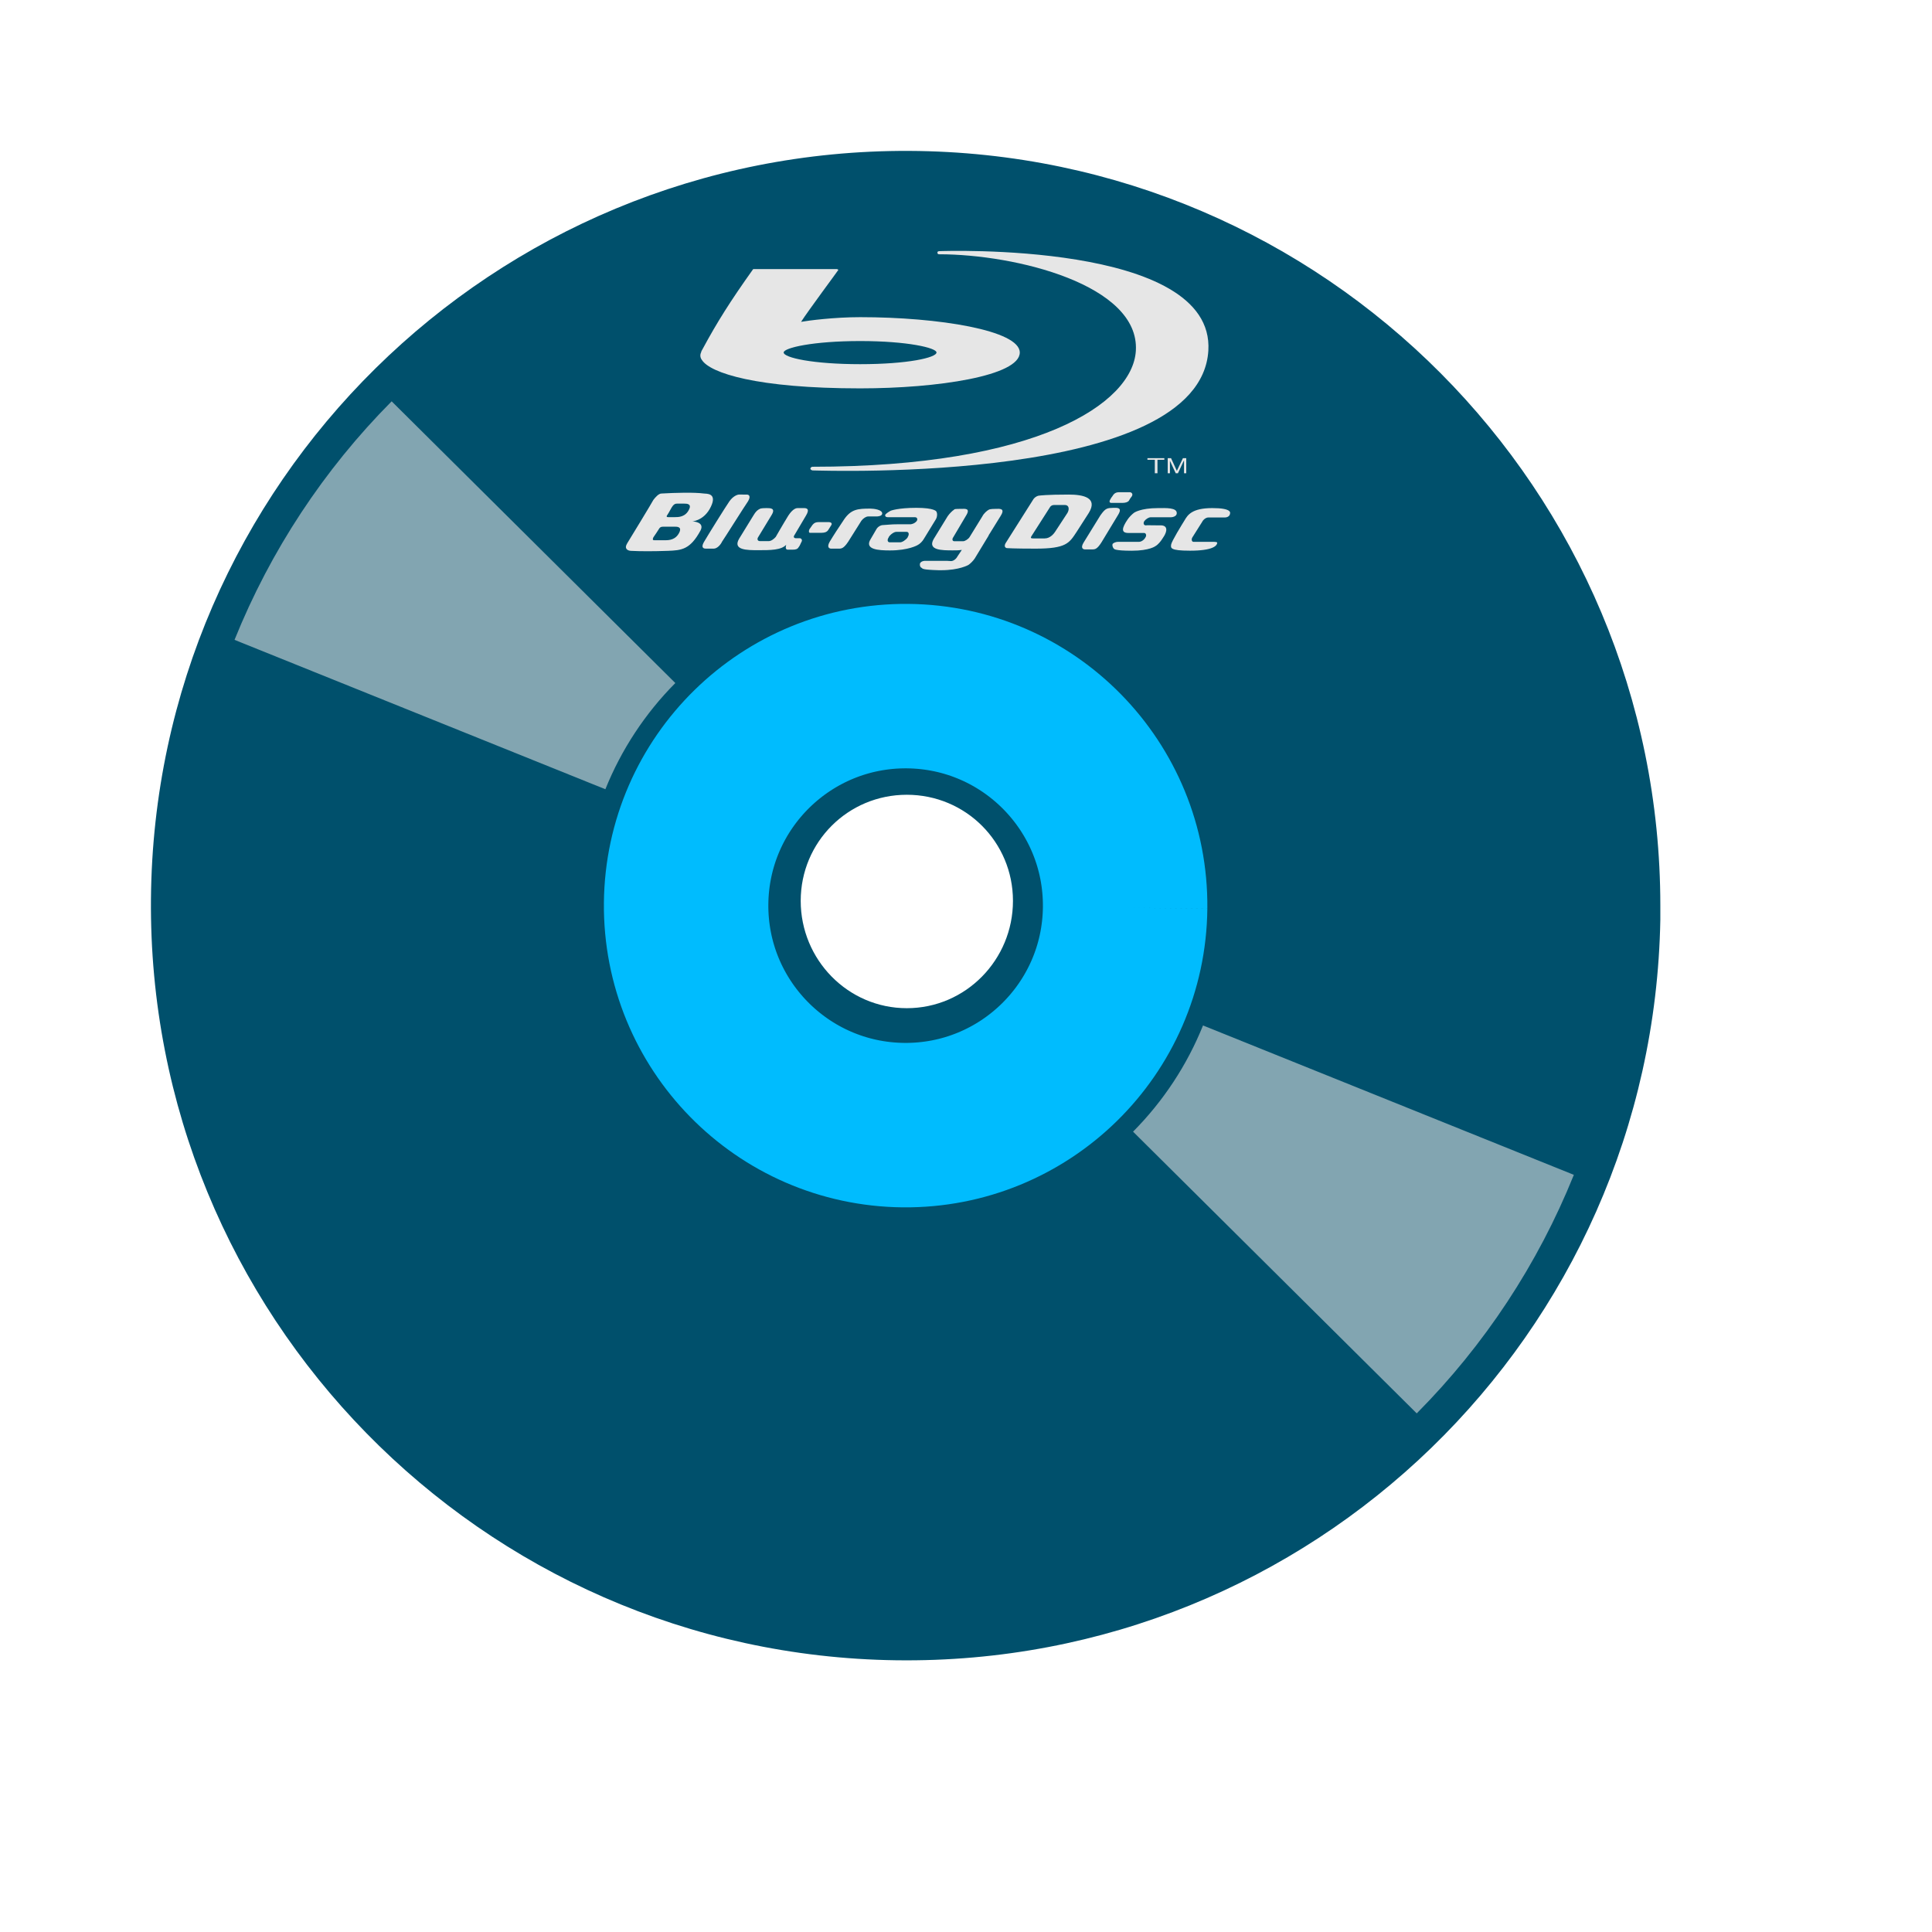
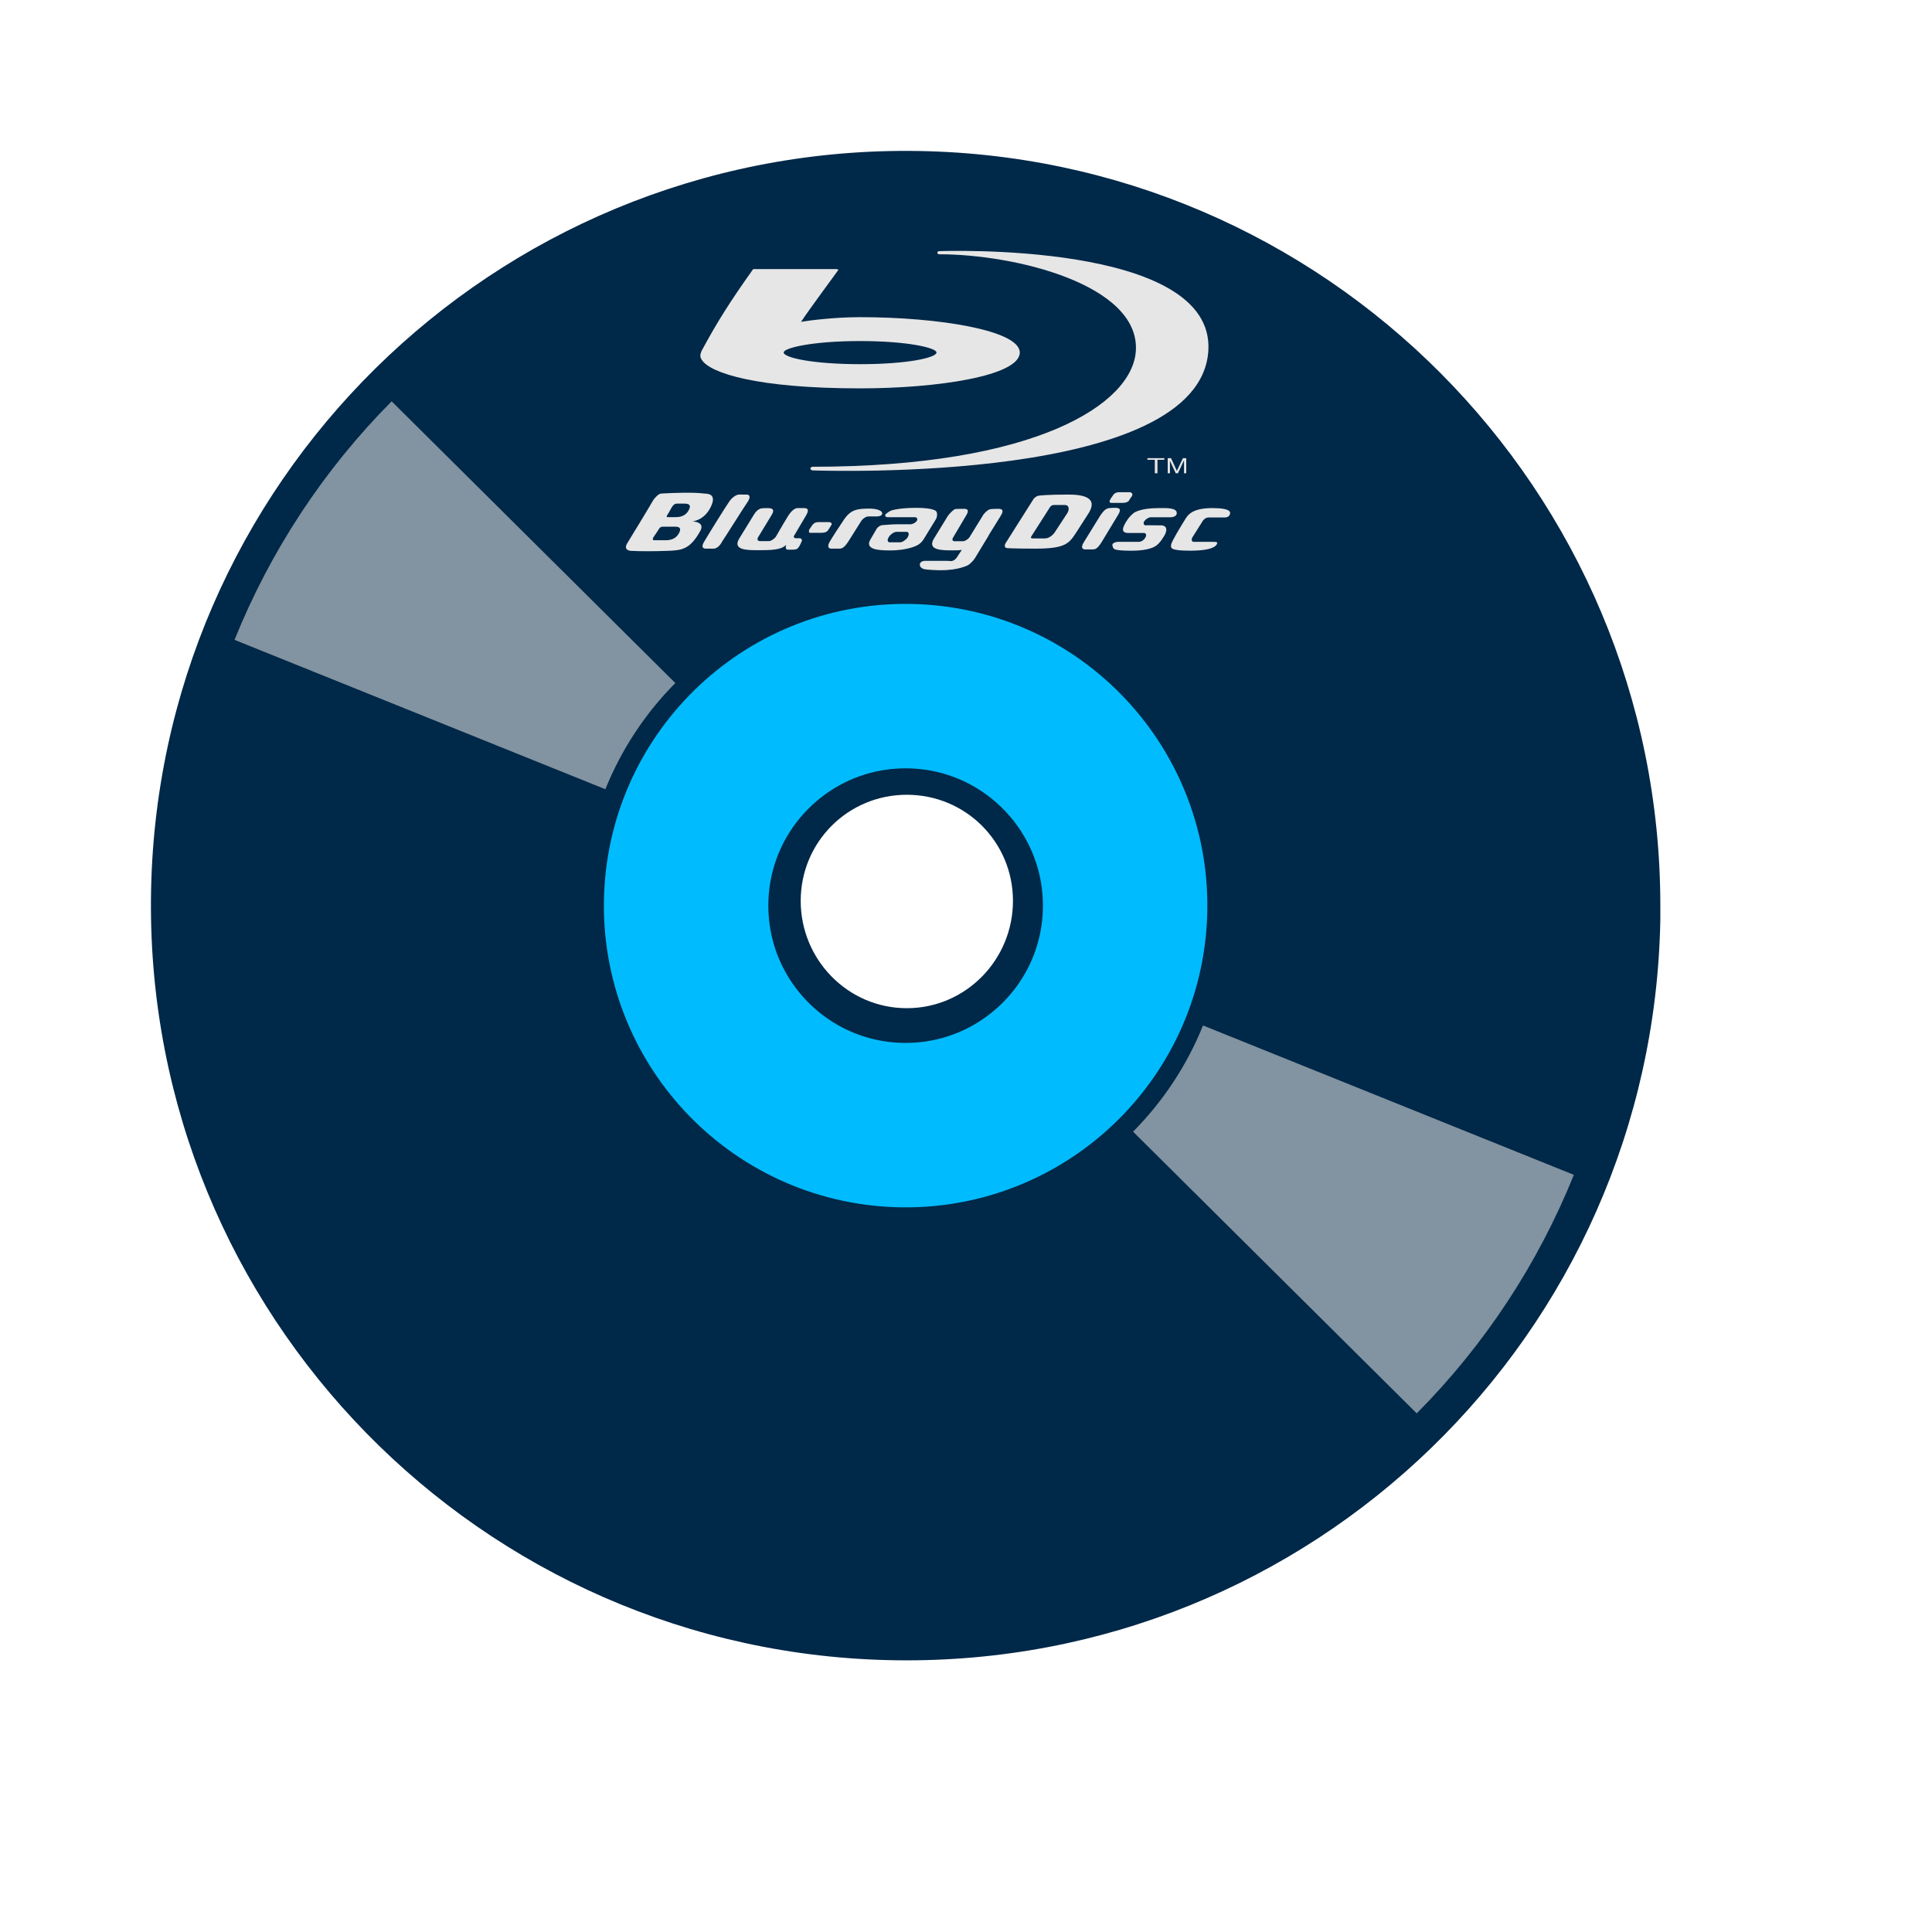
<svg xmlns="http://www.w3.org/2000/svg" width="38.4pt" height="38.4pt">
  <defs />
  <g id="layer1">
-     <path id="path4064" transform="translate(3.9996, 3.99897)" fill="#00506c" d="M20.095 0C9.083 -0.049 0.1 8.802 0.001 19.813C-0.098 30.824 8.74 39.852 19.751 40C30.761 40.149 39.803 31.385 40.001 20.375L40.001 20C40.001 8.989 31.106 0.05 20.095 0ZM20.032 17.063C21.592 17.063 22.845 18.315 22.845 19.875C22.845 21.436 21.592 22.719 20.032 22.719C18.472 22.719 17.22 21.436 17.22 19.875C17.22 18.315 18.472 17.063 20.032 17.063Z" />
+     <path id="path4064" transform="translate(3.9996, 3.99897)" fill="#002848" d="M20.095 0C9.083 -0.049 0.1 8.802 0.001 19.813C-0.098 30.824 8.74 39.852 19.751 40C30.761 40.149 39.803 31.385 40.001 20.375L40.001 20C40.001 8.989 31.106 0.05 20.095 0ZM20.032 17.063C21.592 17.063 22.845 18.315 22.845 19.875C22.845 21.436 21.592 22.719 20.032 22.719C18.472 22.719 17.22 21.436 17.22 19.875C17.22 18.315 18.472 17.063 20.032 17.063Z" />
    <path id="shape0" transform="translate(18.183, 18.183)" fill="none" stroke="#00bcfe" stroke-width="4.358" stroke-linecap="butt" stroke-linejoin="miter" stroke-miterlimit="2.013" d="M11.634 5.874C11.665 2.662 9.087 0.032 5.874 0C2.662 -0.031 0.032 2.547 0 5.76C-0.031 8.972 2.547 11.602 5.76 11.634C8.972 11.665 11.602 9.087 11.634 5.874" />
    <path id="shape01" transform="translate(33.786, 29.1551)" fill="none" stroke="#e6e6e6" stroke-opacity="0.565" stroke-width="10.595" stroke-linecap="butt" stroke-linejoin="miter" stroke-miterlimit="2.013" d="M0 4.568C1.298 3.261 2.321 1.708 3.009 0" />
    <path id="shape1" transform="matrix(-1 0 0 -1 14.1381 18.9363)" fill="none" stroke="#e6e6e6" stroke-opacity="0.565" stroke-width="10.595" stroke-linecap="butt" stroke-linejoin="miter" stroke-miterlimit="2" d="M0 4.568C1.298 3.261 2.321 1.708 3.009 0" />
-     <path id="shape0" transform="matrix(1 0 0 1 18.6168 13.1065)" fill="#e6e6e6" d="M0.966 0C0.932 0 0.814 0.034 0.711 0.182C0.607 0.331 0.137 1.088 0.055 1.23C-0.035 1.372 -0.008 1.433 0.089 1.433C0.172 1.433 0.193 1.433 0.296 1.433C0.393 1.433 0.483 1.325 0.517 1.25C0.566 1.183 1.118 0.304 1.208 0.176C1.284 0.047 1.236 9.74052e-05 1.173 9.74052e-05C1.118 0 0.966 0 0.966 0Z" />
-     <path id="shape1" transform="matrix(1 0 0 1 16.5873 13.0578)" fill="#e6e6e6" d="M1.115 1.54C1.467 1.526 1.702 1.512 1.978 0.999C2.095 0.767 1.764 0.76 1.764 0.76C1.715 0.76 2.068 0.767 2.254 0.366C2.427 0 2.123 0.029 2.068 0.021C1.805 -0.014 1.315 0 0.942 0.021C0.866 0.021 0.776 0.127 0.728 0.19C0.693 0.26 0.12 1.203 0.037 1.336C-0.053 1.477 0.037 1.533 0.127 1.54C0.389 1.554 0.721 1.554 1.115 1.54ZM1.418 1.048C1.322 1.252 1.142 1.259 1.039 1.259C0.942 1.259 0.797 1.259 0.762 1.259C0.728 1.259 0.693 1.259 0.728 1.182C0.776 1.118 0.845 1.006 0.873 0.964C0.901 0.914 0.928 0.9 0.99 0.9C0.99 0.9 1.225 0.9 1.287 0.9C1.343 0.9 1.488 0.893 1.418 1.048ZM1.674 0.443C1.577 0.647 1.391 0.647 1.294 0.647C1.191 0.647 1.17 0.647 1.128 0.647C1.101 0.647 1.052 0.647 1.101 0.584C1.149 0.514 1.204 0.394 1.239 0.352C1.273 0.31 1.301 0.289 1.349 0.289C1.349 0.289 1.494 0.289 1.55 0.289C1.605 0.289 1.75 0.289 1.674 0.443Z" />
-     <path id="shape2" transform="matrix(1 0 0 1 28.675 13.4577)" fill="#e6e6e6" d="M0.487 0.199L0.044 0.917C-0.05 1.068 0.03 1.102 0.077 1.102C0.124 1.102 0.191 1.102 0.272 1.102C0.346 1.102 0.4 1.095 0.514 0.917L0.957 0.185C1.078 -0.014 0.93 0 0.836 0C0.668 0.007 0.628 0 0.487 0.199Z" />
-     <path id="shape3" transform="matrix(1 0 0 1 29.4795 13.4639)" fill="#e6e6e6" d="M1.555 0.244L1.016 0.244C0.961 0.244 0.886 0.292 0.845 0.348C0.811 0.403 0.831 0.459 0.886 0.459C0.886 0.452 1.104 0.459 1.268 0.459C1.439 0.452 1.501 0.57 1.316 0.826C1.282 0.881 1.207 0.972 1.145 1.006C1.145 1.006 0.995 1.131 0.51 1.131C0.066 1.131 0.046 1.083 0.046 1.083C0.005 1.048 -0.008 0.986 0.005 0.951C0.026 0.923 0.094 0.895 0.148 0.895L0.708 0.895C0.763 0.895 0.838 0.847 0.872 0.784C0.913 0.729 0.893 0.66 0.838 0.66C0.838 0.66 0.62 0.66 0.422 0.66C0.224 0.66 0.251 0.528 0.401 0.306C0.442 0.244 0.517 0.167 0.572 0.126C0.572 0.126 0.736 0.001 1.214 0.001C1.405 0.001 1.726 -0.02 1.705 0.147C1.699 0.223 1.589 0.244 1.555 0.244Z" />
-     <path id="shape4" transform="matrix(1 0 0 1 31.0324 13.4648)" fill="#e6e6e6" d="M1.422 0.249L0.988 0.249C0.933 0.249 0.859 0.298 0.825 0.367L0.567 0.776C0.533 0.832 0.553 0.894 0.594 0.894C0.594 0.894 1.035 0.894 1.11 0.894C1.185 0.894 1.232 0.901 1.225 0.922C1.219 0.998 1.11 1.129 0.505 1.129C-0.038 1.129 -0.004 1.053 0.003 0.97C0.016 0.88 0.281 0.451 0.363 0.319C0.444 0.18 0.56 0 1.096 0C1.599 0 1.572 0.118 1.565 0.146C1.565 0.173 1.538 0.249 1.422 0.249Z" />
-     <path id="shape5" transform="matrix(1 0 0 1 29.4046 13.0444)" fill="#e6e6e6" d="M0.535 1.76438e-15C0.578 1.76438e-15 0.628 0.04 0.592 0.105C0.549 0.158 0.535 0.184 0.513 0.224C0.485 0.263 0.42 0.283 0.341 0.283C0.263 0.283 0.076 0.283 0.048 0.283C-0.01 0.283 -0.01 0.237 0.019 0.191C0.04 0.151 0.055 0.132 0.076 0.105C0.098 0.072 0.133 0 0.248 0Z" />
-     <path id="shape6" transform="matrix(1 0 0 1 21.4367 13.8369)" fill="#e6e6e6" d="M0.249 9.4828e-05C0.142 9.4828e-05 0.099 0.066 0.077 0.099C0.063 0.125 0.041 0.145 0.013 0.191C-0.009 0.237 -0.002 0.283 0.027 0.283C0.063 0.283 0.256 0.283 0.335 0.283C0.428 0.283 0.478 0.257 0.507 0.217C0.536 0.171 0.543 0.158 0.586 0.092C0.636 0.026 0.572 0 0.536 0Z" />
-     <path id="shape7" transform="matrix(1 0 0 1 26.628 13.1065)" fill="#e6e6e6" d="M1.901 0.993C2.081 0.71 1.97 0.885 2.226 0.487C2.474 0.081 2.081 0 1.694 0C1.101 0 0.921 0.027 0.921 0.027C0.859 0.027 0.776 0.081 0.742 0.149L0.024 1.284C-0.017 1.352 -0.004 1.406 0.052 1.419C0.052 1.419 0.224 1.433 0.818 1.433C1.632 1.433 1.708 1.284 1.901 0.993ZM1.66 0.487C1.66 0.487 1.349 0.966 1.329 0.993C1.301 1.034 1.204 1.162 1.059 1.162C0.97 1.162 0.845 1.162 0.756 1.162C0.701 1.162 0.673 1.156 0.707 1.102L1.204 0.324C1.225 0.297 1.26 0.277 1.301 0.277C1.384 0.277 1.536 0.277 1.598 0.277C1.694 0.277 1.722 0.378 1.66 0.487Z" />
-     <path id="shape8" transform="matrix(1 0 0 1 23.0296 13.458)" fill="#e6e6e6" d="M0.749 0.436C0.577 0.436 0.522 0.45 0.37 0.457C0.308 0.457 0.225 0.506 0.191 0.575L0.046 0.824C-0.134 1.108 0.253 1.129 0.556 1.129C1.046 1.129 1.281 0.991 1.281 0.991C1.343 0.963 1.419 0.887 1.453 0.824L1.771 0.305C1.805 0.249 1.819 0.152 1.784 0.097C1.784 0.097 1.743 0 1.253 0C0.77 0 0.577 0.076 0.577 0.076C0.522 0.104 0.453 0.152 0.432 0.18C0.418 0.222 0.446 0.249 0.501 0.249L1.219 0.249C1.274 0.249 1.295 0.298 1.267 0.346C1.205 0.429 1.101 0.436 1.101 0.436ZM1.025 0.776L1.025 0.783C0.977 0.852 0.88 0.914 0.825 0.914L0.68 0.914L0.549 0.914C0.494 0.914 0.473 0.852 0.522 0.783L0.522 0.776C0.57 0.7 0.667 0.637 0.722 0.637L0.998 0.637C1.053 0.637 1.074 0.7 1.025 0.776Z" />
-     <path id="shape9" transform="matrix(1 0 0 1 21.9495 13.4787)" fill="#e6e6e6" d="M0.878 0.322C0.927 0.255 1.003 0.208 1.058 0.208L1.278 0.208C1.313 0.208 1.423 0.201 1.43 0.134C1.437 0.027 1.203 0 1.113 0C0.789 0 0.609 0.013 0.423 0.282C0.278 0.497 0.133 0.719 0.037 0.88C-0.046 1.028 0.03 1.061 0.078 1.061C0.127 1.061 0.202 1.061 0.278 1.061C0.354 1.061 0.409 1.054 0.527 0.88Z" />
-     <path id="shape10" transform="matrix(1 0 0 1 19.5429 13.4647)" fill="#e6e6e6" d="M1.816 0.2L1.511 0.716C1.47 0.771 1.511 0.799 1.544 0.799C1.585 0.799 1.619 0.799 1.653 0.799C1.687 0.799 1.734 0.84 1.694 0.902C1.66 0.971 1.653 0.999 1.619 1.04C1.592 1.088 1.544 1.102 1.463 1.102C1.409 1.102 1.368 1.102 1.334 1.102C1.246 1.102 1.293 0.971 1.293 0.971C1.164 1.116 0.866 1.116 0.553 1.116C0.255 1.116 -0.132 1.116 0.044 0.813L0.425 0.193C0.486 0.09 0.533 0.048 0.594 0.021C0.594 0.021 0.608 0 0.771 0C0.879 0 1.022 0 0.9 0.193L0.553 0.764C0.513 0.82 0.533 0.875 0.594 0.875L0.832 0.875C0.893 0.875 0.967 0.82 1.015 0.764C1.015 0.764 1.191 0.455 1.348 0.2C1.388 0.138 1.49 9.9246e-05 1.592 9.9246e-05C1.592 9.9246e-05 1.687 9.9246e-05 1.762 9.9246e-05C1.836 9.9246e-05 1.925 0.021 1.816 0.2Z" />
-     <path id="shape11" transform="matrix(1 0 0 1 24.3768 13.4844)" fill="#e6e6e6" d="M0.144 1.378L0.711 1.378L0.827 1.385C0.888 1.385 0.963 1.33 0.997 1.261L1.113 1.088C1.038 1.101 0.963 1.101 0.874 1.101C0.588 1.101 0.192 1.101 0.369 0.797L0.738 0.195C0.786 0.126 0.861 0.05 0.909 0.022C0.909 0.008 0.936 0.001 1.093 0.001C1.195 0.001 1.359 -0.027 1.216 0.195L0.888 0.749C0.847 0.804 0.861 0.859 0.915 0.859L1.147 0.859C1.195 0.859 1.284 0.804 1.318 0.749L1.659 0.195C1.693 0.126 1.775 0.05 1.83 0.022C1.83 0.022 1.857 0.001 2.014 0.001C2.103 0.001 2.28 -0.027 2.137 0.195L1.85 0.659C1.837 0.679 1.83 0.686 1.816 0.721L1.455 1.316C1.414 1.378 1.339 1.454 1.284 1.489C1.284 1.489 1.045 1.627 0.568 1.627C0.547 1.627 0.52 1.627 0.499 1.627C0.056 1.614 0.076 1.586 0.049 1.565C0.022 1.558 -0.006 1.517 0.001 1.461C0.008 1.413 0.069 1.378 0.144 1.378Z" />
-     <path id="shape12" transform="matrix(1 0 0 1 18.5602 7.13114)" fill="#e6e6e6" d="M1.41 0C1.397 0 1.397 0.007 1.39 0.014C0.792 0.854 0.441 1.412 0.07 2.1L0.028 2.176L0.021 2.204C-0.013 2.273 -0.006 2.348 0.042 2.41C0.262 2.754 1.493 3.161 4.236 3.161C6.285 3.161 8.465 2.83 8.465 2.211C8.465 1.625 6.319 1.274 4.236 1.274C3.542 1.274 2.861 1.364 2.669 1.398C2.854 1.109 3.638 0.055 3.638 0.048C3.652 0.035 3.652 0.035 3.652 0.028L3.652 0.014C3.638 0.007 3.631 9.92429e-05 3.617 9.92429e-05ZM2.208 2.21C2.208 2.087 2.985 1.907 4.236 1.907C5.488 1.907 6.258 2.087 6.258 2.21C6.258 2.348 5.488 2.52 4.236 2.52C2.985 2.52 2.208 2.348 2.208 2.21Z" />
-     <path id="shape13" transform="matrix(1 0 0 1 21.4764 6.64859)" fill="#e6e6e6" d="M0.055 5.818C0.408 5.825 10.325 6.171 10.546 2.646C10.726 -0.27 3.428 0.007 3.428 0.007C3.414 0.007 3.366 0.007 3.366 0.042C3.366 0.083 3.386 0.09 3.414 0.09C5.439 0.09 8.728 0.9 8.625 2.646C8.542 4.059 5.971 5.721 0.055 5.721C0.028 5.721 8.95802e-08 5.748 8.95802e-08 5.769C-4.97103e-05 5.79 0.021 5.811 0.055 5.818Z" />
-     <path id="shape14" transform="matrix(1 0 0 1 30.4082 12.1416)" fill="#e6e6e6" d="M0.196 0.043L0 0.043L0 0L0.448 0L0.448 0.043L0.266 0.043L0.266 0.4L0.196 0.4Z" />
-     <path id="shape15" transform="matrix(1 0 0 1 30.9458 12.1416)" fill="#e6e6e6" d="M0 0L0.088 0L0.242 0.336L0.403 0L0.491 0L0.491 0.4L0.432 0.4L0.432 0.071L0.425 0.071L0.271 0.4L0.212 0.4L0.059 0.071L0.059 0.4L0 0.4Z" />
+     <path id="shape01" transform="translate(18.6168, 13.1065)" fill="#e6e6e6" d="M0.966 0C0.932 0 0.814 0.034 0.711 0.182C0.607 0.331 0.137 1.088 0.055 1.23C-0.035 1.372 -0.008 1.433 0.089 1.433C0.172 1.433 0.193 1.433 0.296 1.433C0.393 1.433 0.483 1.325 0.517 1.25C0.566 1.183 1.118 0.304 1.208 0.176C1.284 0.047 1.236 9.74052e-05 1.173 9.74052e-05C1.118 0 0.966 0 0.966 0Z" />
+     <path id="shape11" transform="translate(16.5873, 13.0578)" fill="#e6e6e6" d="M1.115 1.54C1.467 1.526 1.702 1.512 1.978 0.999C2.095 0.767 1.764 0.76 1.764 0.76C1.715 0.76 2.068 0.767 2.254 0.366C2.427 0 2.123 0.029 2.068 0.021C1.805 -0.014 1.315 0 0.942 0.021C0.866 0.021 0.776 0.127 0.728 0.19C0.693 0.26 0.12 1.203 0.037 1.336C-0.053 1.477 0.037 1.533 0.127 1.54C0.389 1.554 0.721 1.554 1.115 1.54ZM1.418 1.048C1.322 1.252 1.142 1.259 1.039 1.259C0.942 1.259 0.797 1.259 0.762 1.259C0.728 1.259 0.693 1.259 0.728 1.182C0.776 1.118 0.845 1.006 0.873 0.964C0.901 0.914 0.928 0.9 0.99 0.9C0.99 0.9 1.225 0.9 1.287 0.9C1.343 0.9 1.488 0.893 1.418 1.048ZM1.674 0.443C1.577 0.647 1.391 0.647 1.294 0.647C1.191 0.647 1.17 0.647 1.128 0.647C1.101 0.647 1.052 0.647 1.101 0.584C1.149 0.514 1.204 0.394 1.239 0.352C1.273 0.31 1.301 0.289 1.349 0.289C1.349 0.289 1.494 0.289 1.55 0.289C1.605 0.289 1.75 0.289 1.674 0.443Z" />
+     <path id="shape2" transform="translate(28.675, 13.4577)" fill="#e6e6e6" d="M0.487 0.199L0.044 0.917C-0.05 1.068 0.03 1.102 0.077 1.102C0.124 1.102 0.191 1.102 0.272 1.102C0.346 1.102 0.4 1.095 0.514 0.917L0.957 0.185C1.078 -0.014 0.93 0 0.836 0C0.668 0.007 0.628 0 0.487 0.199Z" />
+     <path id="shape3" transform="translate(29.4795, 13.4639)" fill="#e6e6e6" d="M1.555 0.244L1.016 0.244C0.961 0.244 0.886 0.292 0.845 0.348C0.811 0.403 0.831 0.459 0.886 0.459C0.886 0.452 1.104 0.459 1.268 0.459C1.439 0.452 1.501 0.57 1.316 0.826C1.282 0.881 1.207 0.972 1.145 1.006C1.145 1.006 0.995 1.131 0.51 1.131C0.066 1.131 0.046 1.083 0.046 1.083C0.005 1.048 -0.008 0.986 0.005 0.951C0.026 0.923 0.094 0.895 0.148 0.895L0.708 0.895C0.763 0.895 0.838 0.847 0.872 0.784C0.913 0.729 0.893 0.66 0.838 0.66C0.838 0.66 0.62 0.66 0.422 0.66C0.224 0.66 0.251 0.528 0.401 0.306C0.442 0.244 0.517 0.167 0.572 0.126C0.572 0.126 0.736 0.001 1.214 0.001C1.405 0.001 1.726 -0.02 1.705 0.147C1.699 0.223 1.589 0.244 1.555 0.244Z" />
+     <path id="shape4" transform="translate(31.0324, 13.4648)" fill="#e6e6e6" d="M1.422 0.249L0.988 0.249C0.933 0.249 0.859 0.298 0.825 0.367L0.567 0.776C0.533 0.832 0.553 0.894 0.594 0.894C0.594 0.894 1.035 0.894 1.11 0.894C1.185 0.894 1.232 0.901 1.225 0.922C1.219 0.998 1.11 1.129 0.505 1.129C-0.038 1.129 -0.004 1.053 0.003 0.97C0.016 0.88 0.281 0.451 0.363 0.319C0.444 0.18 0.56 0 1.096 0C1.599 0 1.572 0.118 1.565 0.146C1.565 0.173 1.538 0.249 1.422 0.249Z" />
+     <path id="shape5" transform="translate(29.4046, 13.0444)" fill="#e6e6e6" d="M0.535 1.76438e-15C0.578 1.76438e-15 0.628 0.04 0.592 0.105C0.549 0.158 0.535 0.184 0.513 0.224C0.485 0.263 0.42 0.283 0.341 0.283C0.263 0.283 0.076 0.283 0.048 0.283C-0.01 0.283 -0.01 0.237 0.019 0.191C0.04 0.151 0.055 0.132 0.076 0.105C0.098 0.072 0.133 0 0.248 0Z" />
+     <path id="shape6" transform="translate(21.4367, 13.8369)" fill="#e6e6e6" d="M0.249 9.4828e-05C0.142 9.4828e-05 0.099 0.066 0.077 0.099C0.063 0.125 0.041 0.145 0.013 0.191C-0.009 0.237 -0.002 0.283 0.027 0.283C0.063 0.283 0.256 0.283 0.335 0.283C0.428 0.283 0.478 0.257 0.507 0.217C0.536 0.171 0.543 0.158 0.586 0.092C0.636 0.026 0.572 0 0.536 0Z" />
+     <path id="shape7" transform="translate(26.628, 13.1065)" fill="#e6e6e6" d="M1.901 0.993C2.081 0.71 1.97 0.885 2.226 0.487C2.474 0.081 2.081 0 1.694 0C1.101 0 0.921 0.027 0.921 0.027C0.859 0.027 0.776 0.081 0.742 0.149L0.024 1.284C-0.017 1.352 -0.004 1.406 0.052 1.419C0.052 1.419 0.224 1.433 0.818 1.433C1.632 1.433 1.708 1.284 1.901 0.993ZM1.66 0.487C1.66 0.487 1.349 0.966 1.329 0.993C1.301 1.034 1.204 1.162 1.059 1.162C0.97 1.162 0.845 1.162 0.756 1.162C0.701 1.162 0.673 1.156 0.707 1.102L1.204 0.324C1.225 0.297 1.26 0.277 1.301 0.277C1.384 0.277 1.536 0.277 1.598 0.277C1.694 0.277 1.722 0.378 1.66 0.487Z" />
+     <path id="shape8" transform="translate(23.0296, 13.458)" fill="#e6e6e6" d="M0.749 0.436C0.577 0.436 0.522 0.45 0.37 0.457C0.308 0.457 0.225 0.506 0.191 0.575L0.046 0.824C-0.134 1.108 0.253 1.129 0.556 1.129C1.046 1.129 1.281 0.991 1.281 0.991C1.343 0.963 1.419 0.887 1.453 0.824L1.771 0.305C1.805 0.249 1.819 0.152 1.784 0.097C1.784 0.097 1.743 0 1.253 0C0.77 0 0.577 0.076 0.577 0.076C0.522 0.104 0.453 0.152 0.432 0.18C0.418 0.222 0.446 0.249 0.501 0.249L1.219 0.249C1.274 0.249 1.295 0.298 1.267 0.346C1.205 0.429 1.101 0.436 1.101 0.436ZM1.025 0.776L1.025 0.783C0.977 0.852 0.88 0.914 0.825 0.914L0.68 0.914L0.549 0.914C0.494 0.914 0.473 0.852 0.522 0.783L0.522 0.776C0.57 0.7 0.667 0.637 0.722 0.637L0.998 0.637C1.053 0.637 1.074 0.7 1.025 0.776Z" />
+     <path id="shape9" transform="translate(21.9495, 13.4787)" fill="#e6e6e6" d="M0.878 0.322C0.927 0.255 1.003 0.208 1.058 0.208L1.278 0.208C1.313 0.208 1.423 0.201 1.43 0.134C1.437 0.027 1.203 0 1.113 0C0.789 0 0.609 0.013 0.423 0.282C0.278 0.497 0.133 0.719 0.037 0.88C-0.046 1.028 0.03 1.061 0.078 1.061C0.127 1.061 0.202 1.061 0.278 1.061C0.354 1.061 0.409 1.054 0.527 0.88Z" />
+     <path id="shape10" transform="translate(19.5429, 13.4647)" fill="#e6e6e6" d="M1.816 0.2L1.511 0.716C1.47 0.771 1.511 0.799 1.544 0.799C1.585 0.799 1.619 0.799 1.653 0.799C1.687 0.799 1.734 0.84 1.694 0.902C1.66 0.971 1.653 0.999 1.619 1.04C1.592 1.088 1.544 1.102 1.463 1.102C1.409 1.102 1.368 1.102 1.334 1.102C1.246 1.102 1.293 0.971 1.293 0.971C1.164 1.116 0.866 1.116 0.553 1.116C0.255 1.116 -0.132 1.116 0.044 0.813L0.425 0.193C0.486 0.09 0.533 0.048 0.594 0.021C0.594 0.021 0.608 0 0.771 0C0.879 0 1.022 0 0.9 0.193L0.553 0.764C0.513 0.82 0.533 0.875 0.594 0.875L0.832 0.875C0.893 0.875 0.967 0.82 1.015 0.764C1.015 0.764 1.191 0.455 1.348 0.2C1.388 0.138 1.49 9.9246e-05 1.592 9.9246e-05C1.592 9.9246e-05 1.687 9.9246e-05 1.762 9.9246e-05C1.836 9.9246e-05 1.925 0.021 1.816 0.2Z" />
+     <path id="shape11" transform="translate(24.3768, 13.4844)" fill="#e6e6e6" d="M0.144 1.378L0.711 1.378L0.827 1.385C0.888 1.385 0.963 1.33 0.997 1.261L1.113 1.088C1.038 1.101 0.963 1.101 0.874 1.101C0.588 1.101 0.192 1.101 0.369 0.797L0.738 0.195C0.786 0.126 0.861 0.05 0.909 0.022C0.909 0.008 0.936 0.001 1.093 0.001C1.195 0.001 1.359 -0.027 1.216 0.195L0.888 0.749C0.847 0.804 0.861 0.859 0.915 0.859L1.147 0.859C1.195 0.859 1.284 0.804 1.318 0.749L1.659 0.195C1.693 0.126 1.775 0.05 1.83 0.022C1.83 0.022 1.857 0.001 2.014 0.001C2.103 0.001 2.28 -0.027 2.137 0.195L1.85 0.659C1.837 0.679 1.83 0.686 1.816 0.721L1.455 1.316C1.414 1.378 1.339 1.454 1.284 1.489C1.284 1.489 1.045 1.627 0.568 1.627C0.547 1.627 0.52 1.627 0.499 1.627C0.056 1.614 0.076 1.586 0.049 1.565C0.022 1.558 -0.006 1.517 0.001 1.461C0.008 1.413 0.069 1.378 0.144 1.378Z" />
+     <path id="shape12" transform="translate(18.5602, 7.13114)" fill="#e6e6e6" d="M1.41 0C1.397 0 1.397 0.007 1.39 0.014C0.792 0.854 0.441 1.412 0.07 2.1L0.028 2.176L0.021 2.204C-0.013 2.273 -0.006 2.348 0.042 2.41C0.262 2.754 1.493 3.161 4.236 3.161C6.285 3.161 8.465 2.83 8.465 2.211C8.465 1.625 6.319 1.274 4.236 1.274C3.542 1.274 2.861 1.364 2.669 1.398C2.854 1.109 3.638 0.055 3.638 0.048C3.652 0.035 3.652 0.035 3.652 0.028L3.652 0.014C3.638 0.007 3.631 9.92429e-05 3.617 9.92429e-05ZM2.208 2.21C2.208 2.087 2.985 1.907 4.236 1.907C5.488 1.907 6.258 2.087 6.258 2.21C6.258 2.348 5.488 2.52 4.236 2.52C2.985 2.52 2.208 2.348 2.208 2.21Z" />
+     <path id="shape13" transform="translate(21.4764, 6.64859)" fill="#e6e6e6" d="M0.055 5.818C0.408 5.825 10.325 6.171 10.546 2.646C10.726 -0.27 3.428 0.007 3.428 0.007C3.414 0.007 3.366 0.007 3.366 0.042C3.366 0.083 3.386 0.09 3.414 0.09C5.439 0.09 8.728 0.9 8.625 2.646C8.542 4.059 5.971 5.721 0.055 5.721C0.028 5.721 8.95802e-08 5.748 8.95802e-08 5.769C-4.97103e-05 5.79 0.021 5.811 0.055 5.818Z" />
+     <path id="shape14" transform="translate(30.4082, 12.1416)" fill="#e6e6e6" d="M0.196 0.043L0 0.043L0 0L0.448 0L0.448 0.043L0.266 0.043L0.266 0.4L0.196 0.4Z" />
+     <path id="shape15" transform="translate(30.9458, 12.1416)" fill="#e6e6e6" d="M0 0L0.088 0L0.242 0.336L0.403 0L0.491 0L0.491 0.4L0.432 0.4L0.432 0.071L0.425 0.071L0.271 0.4L0.212 0.4L0.059 0.071L0.059 0.4L0 0.4Z" />
  </g>
</svg>
